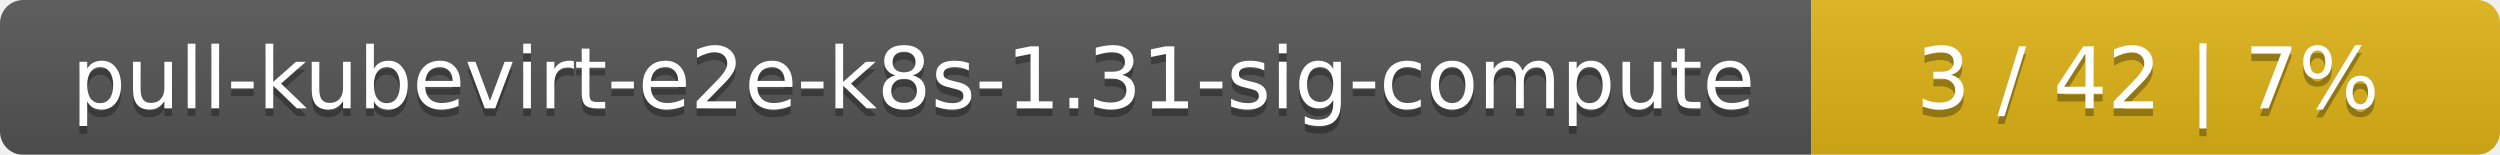
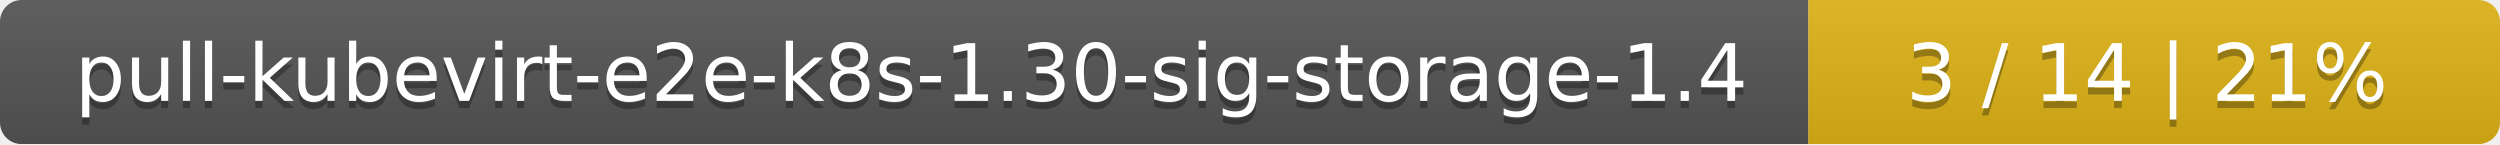
- <svg xmlns="http://www.w3.org/2000/svg" width="323" height="20">
+ <svg xmlns="http://www.w3.org/2000/svg" width="347" height="20">
  <linearGradient id="smooth" x2="0" y2="100%">
    <stop offset="0" stop-color="#bbb" stop-opacity=".1" />
    <stop offset="1" stop-opacity=".1" />
  </linearGradient>
  <mask id="round">
-     <rect width="323" height="20" rx="3" fill="#fff" />
+     <rect width="347" height="20" rx="3" fill="#fff" />
  </mask>
  <g mask="url(#round)">
-     <rect width="234" height="20" fill="#555" />
-     <rect x="234" width="89" height="20" fill="#dfb317" />
-     <rect width="323" height="20" fill="url(#smooth)" />
+     <rect width="251" height="20" fill="#555" />
+     <rect x="251" width="96" height="20" fill="#dfb317" />
+     <rect width="347" height="20" fill="url(#smooth)" />
  </g>
  <g fill="#fff" text-anchor="middle" font-family="DejaVu Sans,Verdana,Geneva,sans-serif" font-size="11">
-     <text x="118" y="15" fill="#010101" fill-opacity=".3">pull-kubevirt-e2e-k8s-1.31-sig-compute</text>
-     <text x="118" y="14">pull-kubevirt-e2e-k8s-1.31-sig-compute</text>
-     <text x="277.5" y="15" fill="#010101" fill-opacity=".3">3 / 42    |    7%</text>
-     <text x="277.5" y="14">3 / 42    |    7%</text>
+     <text x="126.5" y="15" fill="#010101" fill-opacity=".3">pull-kubevirt-e2e-k8s-1.30-sig-storage-1.4</text>
+     <text x="126.5" y="14">pull-kubevirt-e2e-k8s-1.30-sig-storage-1.4</text>
+     <text x="298" y="15" fill="#010101" fill-opacity=".3">3 / 14    |    21%</text>
+     <text x="298" y="14">3 / 14    |    21%</text>
  </g>
</svg>
